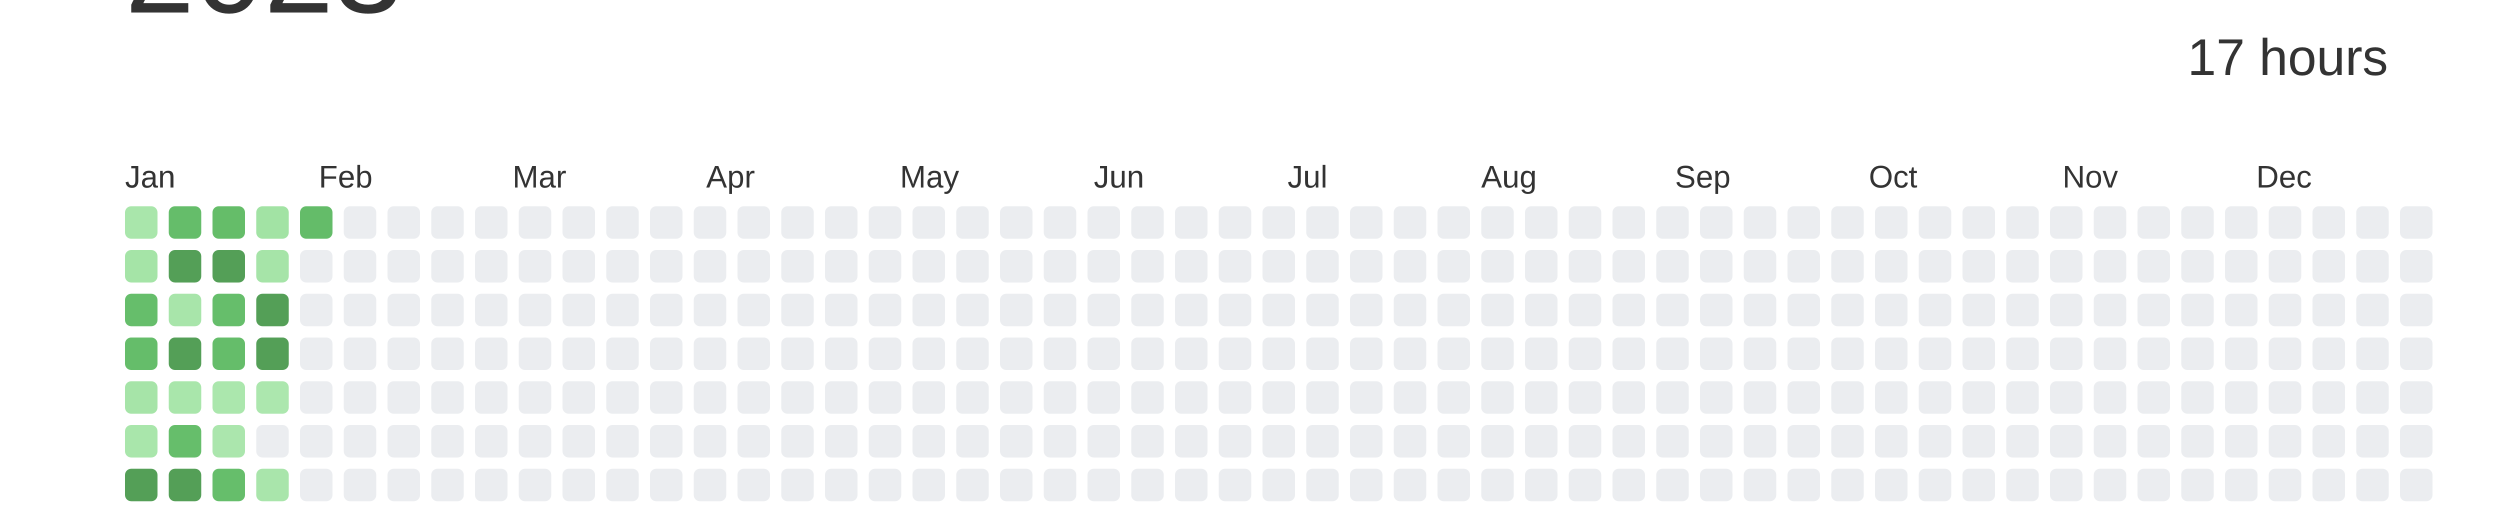
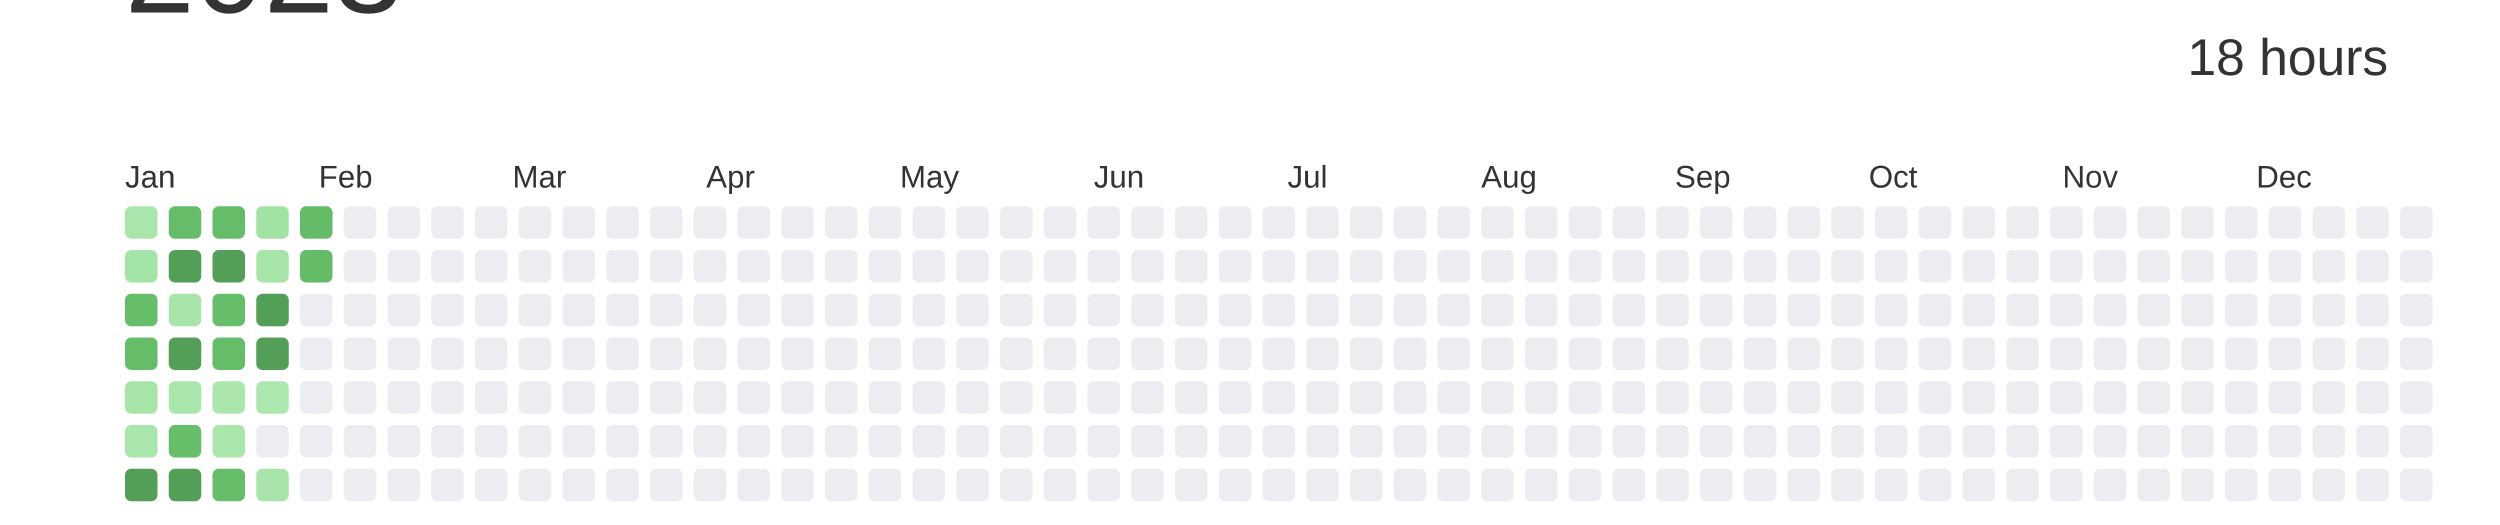
<svg xmlns="http://www.w3.org/2000/svg" baseProfile="full" height="42mm" version="1.1" viewBox="0,0,200,42" width="200mm">
  <defs />
  <rect fill="#ffffff" height="42" width="200" x="0" y="0" />
  <text alignment-baseline="hanging" fill="#333333" style="font-size:10.0px; font-family:Arial;" x="10" y="1">2023</text>
-   <text alignment-baseline="hanging" fill="#333333" style="font-size:4.125px; font-family:Arial;" x="175" y="6">17 hours</text>
+   <text alignment-baseline="hanging" fill="#333333" style="font-size:4.125px; font-family:Arial;" x="175" y="6">18 hours</text>
  <text fill="#333333" style="font-size:2.5px; font-family:Arial" x="10.0" y="15">Jan</text>
  <text fill="#333333" style="font-size:2.5px; font-family:Arial" x="25.5" y="15">Feb</text>
  <text fill="#333333" style="font-size:2.5px; font-family:Arial" x="41.0" y="15">Mar</text>
  <text fill="#333333" style="font-size:2.5px; font-family:Arial" x="56.5" y="15">Apr</text>
  <text fill="#333333" style="font-size:2.5px; font-family:Arial" x="72.0" y="15">May</text>
  <text fill="#333333" style="font-size:2.5px; font-family:Arial" x="87.5" y="15">Jun</text>
  <text fill="#333333" style="font-size:2.5px; font-family:Arial" x="103.0" y="15">Jul</text>
  <text fill="#333333" style="font-size:2.5px; font-family:Arial" x="118.5" y="15">Aug</text>
  <text fill="#333333" style="font-size:2.5px; font-family:Arial" x="134.0" y="15">Sep</text>
  <text fill="#333333" style="font-size:2.5px; font-family:Arial" x="149.5" y="15">Oct</text>
  <text fill="#333333" style="font-size:2.5px; font-family:Arial" x="165.0" y="15">Nov</text>
  <text fill="#333333" style="font-size:2.5px; font-family:Arial" x="180.5" y="15">Dec</text>
  <rect fill="#a9e6ab" height="2.6" rx="0.5" ry="0.5" width="2.6" x="10.0" y="16.5" />
  <rect fill="#a5e4a7" height="2.6" rx="0.5" ry="0.5" width="2.6" x="10.0" y="20.0" />
  <rect fill="#66be6b" height="2.6" rx="0.5" ry="0.5" width="2.6" x="10.0" y="23.5" />
  <rect fill="#65bd6a" height="2.6" rx="0.5" ry="0.5" width="2.6" x="10.0" y="27.0" />
  <rect fill="#a6e4a8" height="2.6" rx="0.5" ry="0.5" width="2.6" x="10.0" y="30.5" />
  <rect fill="#a9e6ab" height="2.6" rx="0.5" ry="0.5" width="2.6" x="10.0" y="34.0" />
  <rect fill="#549F57" height="2.6" rx="0.5" ry="0.5" width="2.6" x="10.0" y="37.5" />
  <rect fill="#65bd6a" height="2.6" rx="0.5" ry="0.5" width="2.6" x="13.5" y="16.5" />
  <rect fill="#549F57" height="2.6" rx="0.5" ry="0.5" width="2.6" x="13.5" y="20.0" />
  <rect fill="#a8e5aa" height="2.6" rx="0.5" ry="0.5" width="2.6" x="13.5" y="23.5" />
  <rect fill="#549F57" height="2.6" rx="0.5" ry="0.5" width="2.6" x="13.5" y="27.0" />
  <rect fill="#a9e6ab" height="2.6" rx="0.5" ry="0.5" width="2.6" x="13.5" y="30.5" />
  <rect fill="#66be6b" height="2.6" rx="0.5" ry="0.5" width="2.6" x="13.5" y="34.0" />
  <rect fill="#549F57" height="2.6" rx="0.5" ry="0.5" width="2.6" x="13.5" y="37.5" />
  <rect fill="#65bd69" height="2.6" rx="0.5" ry="0.5" width="2.6" x="17.0" y="16.5" />
  <rect fill="#549F57" height="2.6" rx="0.5" ry="0.5" width="2.6" x="17.0" y="20.0" />
  <rect fill="#66be6b" height="2.6" rx="0.5" ry="0.5" width="2.6" x="17.0" y="23.5" />
  <rect fill="#65bd6a" height="2.6" rx="0.5" ry="0.5" width="2.6" x="17.0" y="27.0" />
  <rect fill="#abe7ad" height="2.6" rx="0.5" ry="0.5" width="2.6" x="17.0" y="30.5" />
  <rect fill="#abe6ad" height="2.6" rx="0.5" ry="0.5" width="2.6" x="17.0" y="34.0" />
  <rect fill="#66be6b" height="2.6" rx="0.5" ry="0.5" width="2.6" x="17.0" y="37.5" />
  <rect fill="#a2e3a4" height="2.6" rx="0.5" ry="0.5" width="2.6" x="20.5" y="16.5" />
  <rect fill="#a6e4a8" height="2.6" rx="0.5" ry="0.5" width="2.6" x="20.5" y="20.0" />
  <rect fill="#549F57" height="2.6" rx="0.5" ry="0.5" width="2.6" x="20.5" y="23.5" />
  <rect fill="#549F57" height="2.6" rx="0.5" ry="0.5" width="2.6" x="20.5" y="27.0" />
  <rect fill="#ace7ae" height="2.6" rx="0.5" ry="0.5" width="2.6" x="20.5" y="30.5" />
  <rect fill="#EBEDF0" height="2.6" rx="0.5" ry="0.5" width="2.6" x="20.5" y="34.0" />
  <rect fill="#a9e5ab" height="2.6" rx="0.5" ry="0.5" width="2.6" x="20.5" y="37.5" />
  <rect fill="#64bc69" height="2.6" rx="0.5" ry="0.5" width="2.6" x="24.0" y="16.5" />
-   <rect fill="#EBEDF0" height="2.6" rx="0.5" ry="0.5" width="2.6" x="24.0" y="20.0" />
+   <rect fill="#64bc68" height="2.6" rx="0.5" ry="0.5" width="2.6" x="24.0" y="20.0" />
  <rect fill="#EBEDF0" height="2.6" rx="0.5" ry="0.5" width="2.6" x="24.0" y="23.5" />
  <rect fill="#EBEDF0" height="2.6" rx="0.5" ry="0.5" width="2.6" x="24.0" y="27.0" />
  <rect fill="#EBEDF0" height="2.6" rx="0.5" ry="0.5" width="2.6" x="24.0" y="30.5" />
  <rect fill="#EBEDF0" height="2.6" rx="0.5" ry="0.5" width="2.6" x="24.0" y="34.0" />
  <rect fill="#EBEDF0" height="2.6" rx="0.5" ry="0.5" width="2.6" x="24.0" y="37.5" />
  <rect fill="#EBEDF0" height="2.6" rx="0.5" ry="0.5" width="2.6" x="27.5" y="16.5" />
  <rect fill="#EBEDF0" height="2.6" rx="0.5" ry="0.5" width="2.6" x="27.5" y="20.0" />
  <rect fill="#EBEDF0" height="2.6" rx="0.5" ry="0.5" width="2.6" x="27.5" y="23.5" />
  <rect fill="#EBEDF0" height="2.6" rx="0.5" ry="0.5" width="2.6" x="27.5" y="27.0" />
  <rect fill="#EBEDF0" height="2.6" rx="0.5" ry="0.5" width="2.6" x="27.5" y="30.5" />
  <rect fill="#EBEDF0" height="2.6" rx="0.5" ry="0.5" width="2.6" x="27.5" y="34.0" />
  <rect fill="#EBEDF0" height="2.6" rx="0.5" ry="0.5" width="2.6" x="27.5" y="37.5" />
  <rect fill="#EBEDF0" height="2.6" rx="0.5" ry="0.5" width="2.6" x="31.0" y="16.5" />
  <rect fill="#EBEDF0" height="2.6" rx="0.5" ry="0.5" width="2.6" x="31.0" y="20.0" />
  <rect fill="#EBEDF0" height="2.6" rx="0.5" ry="0.5" width="2.6" x="31.0" y="23.5" />
  <rect fill="#EBEDF0" height="2.6" rx="0.5" ry="0.5" width="2.6" x="31.0" y="27.0" />
  <rect fill="#EBEDF0" height="2.6" rx="0.5" ry="0.5" width="2.6" x="31.0" y="30.5" />
  <rect fill="#EBEDF0" height="2.6" rx="0.5" ry="0.5" width="2.6" x="31.0" y="34.0" />
  <rect fill="#EBEDF0" height="2.6" rx="0.5" ry="0.5" width="2.6" x="31.0" y="37.5" />
  <rect fill="#EBEDF0" height="2.6" rx="0.5" ry="0.5" width="2.6" x="34.5" y="16.5" />
  <rect fill="#EBEDF0" height="2.6" rx="0.5" ry="0.5" width="2.6" x="34.5" y="20.0" />
  <rect fill="#EBEDF0" height="2.6" rx="0.5" ry="0.5" width="2.6" x="34.5" y="23.5" />
  <rect fill="#EBEDF0" height="2.6" rx="0.5" ry="0.5" width="2.6" x="34.5" y="27.0" />
  <rect fill="#EBEDF0" height="2.6" rx="0.5" ry="0.5" width="2.6" x="34.5" y="30.5" />
  <rect fill="#EBEDF0" height="2.6" rx="0.5" ry="0.5" width="2.6" x="34.5" y="34.0" />
  <rect fill="#EBEDF0" height="2.6" rx="0.5" ry="0.5" width="2.6" x="34.5" y="37.5" />
  <rect fill="#EBEDF0" height="2.6" rx="0.5" ry="0.5" width="2.6" x="38.0" y="16.5" />
  <rect fill="#EBEDF0" height="2.6" rx="0.5" ry="0.5" width="2.6" x="38.0" y="20.0" />
  <rect fill="#EBEDF0" height="2.6" rx="0.5" ry="0.5" width="2.6" x="38.0" y="23.5" />
  <rect fill="#EBEDF0" height="2.6" rx="0.5" ry="0.5" width="2.6" x="38.0" y="27.0" />
  <rect fill="#EBEDF0" height="2.6" rx="0.5" ry="0.5" width="2.6" x="38.0" y="30.5" />
  <rect fill="#EBEDF0" height="2.6" rx="0.5" ry="0.5" width="2.6" x="38.0" y="34.0" />
  <rect fill="#EBEDF0" height="2.6" rx="0.5" ry="0.5" width="2.6" x="38.0" y="37.5" />
  <rect fill="#EBEDF0" height="2.6" rx="0.5" ry="0.5" width="2.6" x="41.5" y="16.5" />
  <rect fill="#EBEDF0" height="2.6" rx="0.5" ry="0.5" width="2.6" x="41.5" y="20.0" />
  <rect fill="#EBEDF0" height="2.6" rx="0.5" ry="0.5" width="2.6" x="41.5" y="23.5" />
  <rect fill="#EBEDF0" height="2.6" rx="0.5" ry="0.5" width="2.6" x="41.5" y="27.0" />
  <rect fill="#EBEDF0" height="2.6" rx="0.5" ry="0.5" width="2.6" x="41.5" y="30.5" />
  <rect fill="#EBEDF0" height="2.6" rx="0.5" ry="0.5" width="2.6" x="41.5" y="34.0" />
  <rect fill="#EBEDF0" height="2.6" rx="0.5" ry="0.5" width="2.6" x="41.5" y="37.5" />
  <rect fill="#EBEDF0" height="2.6" rx="0.5" ry="0.5" width="2.6" x="45.0" y="16.5" />
  <rect fill="#EBEDF0" height="2.6" rx="0.5" ry="0.5" width="2.6" x="45.0" y="20.0" />
  <rect fill="#EBEDF0" height="2.6" rx="0.5" ry="0.5" width="2.6" x="45.0" y="23.5" />
  <rect fill="#EBEDF0" height="2.6" rx="0.5" ry="0.5" width="2.6" x="45.0" y="27.0" />
  <rect fill="#EBEDF0" height="2.6" rx="0.5" ry="0.5" width="2.6" x="45.0" y="30.5" />
  <rect fill="#EBEDF0" height="2.6" rx="0.5" ry="0.5" width="2.6" x="45.0" y="34.0" />
  <rect fill="#EBEDF0" height="2.6" rx="0.5" ry="0.5" width="2.6" x="45.0" y="37.5" />
  <rect fill="#EBEDF0" height="2.6" rx="0.5" ry="0.5" width="2.6" x="48.5" y="16.5" />
  <rect fill="#EBEDF0" height="2.6" rx="0.5" ry="0.5" width="2.6" x="48.5" y="20.0" />
  <rect fill="#EBEDF0" height="2.6" rx="0.5" ry="0.5" width="2.6" x="48.5" y="23.5" />
  <rect fill="#EBEDF0" height="2.6" rx="0.5" ry="0.5" width="2.6" x="48.5" y="27.0" />
  <rect fill="#EBEDF0" height="2.6" rx="0.5" ry="0.5" width="2.6" x="48.5" y="30.5" />
  <rect fill="#EBEDF0" height="2.6" rx="0.5" ry="0.5" width="2.6" x="48.5" y="34.0" />
  <rect fill="#EBEDF0" height="2.6" rx="0.5" ry="0.5" width="2.6" x="48.5" y="37.5" />
  <rect fill="#EBEDF0" height="2.6" rx="0.5" ry="0.5" width="2.6" x="52.0" y="16.5" />
  <rect fill="#EBEDF0" height="2.6" rx="0.5" ry="0.5" width="2.6" x="52.0" y="20.0" />
  <rect fill="#EBEDF0" height="2.6" rx="0.5" ry="0.5" width="2.6" x="52.0" y="23.5" />
  <rect fill="#EBEDF0" height="2.6" rx="0.5" ry="0.5" width="2.6" x="52.0" y="27.0" />
  <rect fill="#EBEDF0" height="2.6" rx="0.5" ry="0.5" width="2.6" x="52.0" y="30.5" />
  <rect fill="#EBEDF0" height="2.6" rx="0.5" ry="0.5" width="2.6" x="52.0" y="34.0" />
  <rect fill="#EBEDF0" height="2.6" rx="0.5" ry="0.5" width="2.6" x="52.0" y="37.5" />
  <rect fill="#EBEDF0" height="2.6" rx="0.5" ry="0.5" width="2.6" x="55.5" y="16.5" />
  <rect fill="#EBEDF0" height="2.6" rx="0.5" ry="0.5" width="2.6" x="55.5" y="20.0" />
  <rect fill="#EBEDF0" height="2.6" rx="0.5" ry="0.5" width="2.6" x="55.5" y="23.5" />
  <rect fill="#EBEDF0" height="2.6" rx="0.5" ry="0.5" width="2.6" x="55.5" y="27.0" />
  <rect fill="#EBEDF0" height="2.6" rx="0.5" ry="0.5" width="2.6" x="55.5" y="30.5" />
  <rect fill="#EBEDF0" height="2.6" rx="0.5" ry="0.5" width="2.6" x="55.5" y="34.0" />
  <rect fill="#EBEDF0" height="2.6" rx="0.5" ry="0.5" width="2.6" x="55.5" y="37.5" />
  <rect fill="#EBEDF0" height="2.6" rx="0.5" ry="0.5" width="2.6" x="59.0" y="16.5" />
  <rect fill="#EBEDF0" height="2.6" rx="0.5" ry="0.5" width="2.6" x="59.0" y="20.0" />
  <rect fill="#EBEDF0" height="2.6" rx="0.5" ry="0.5" width="2.6" x="59.0" y="23.5" />
  <rect fill="#EBEDF0" height="2.6" rx="0.5" ry="0.5" width="2.6" x="59.0" y="27.0" />
  <rect fill="#EBEDF0" height="2.6" rx="0.5" ry="0.5" width="2.6" x="59.0" y="30.5" />
  <rect fill="#EBEDF0" height="2.6" rx="0.5" ry="0.5" width="2.6" x="59.0" y="34.0" />
  <rect fill="#EBEDF0" height="2.6" rx="0.5" ry="0.5" width="2.6" x="59.0" y="37.5" />
  <rect fill="#EBEDF0" height="2.6" rx="0.5" ry="0.5" width="2.6" x="62.5" y="16.5" />
  <rect fill="#EBEDF0" height="2.6" rx="0.5" ry="0.5" width="2.6" x="62.5" y="20.0" />
  <rect fill="#EBEDF0" height="2.6" rx="0.5" ry="0.5" width="2.6" x="62.5" y="23.5" />
  <rect fill="#EBEDF0" height="2.6" rx="0.5" ry="0.5" width="2.6" x="62.5" y="27.0" />
  <rect fill="#EBEDF0" height="2.6" rx="0.5" ry="0.5" width="2.6" x="62.5" y="30.5" />
  <rect fill="#EBEDF0" height="2.6" rx="0.5" ry="0.5" width="2.6" x="62.5" y="34.0" />
  <rect fill="#EBEDF0" height="2.6" rx="0.5" ry="0.5" width="2.6" x="62.5" y="37.5" />
  <rect fill="#EBEDF0" height="2.6" rx="0.5" ry="0.5" width="2.6" x="66.0" y="16.5" />
  <rect fill="#EBEDF0" height="2.6" rx="0.5" ry="0.5" width="2.6" x="66.0" y="20.0" />
  <rect fill="#EBEDF0" height="2.6" rx="0.5" ry="0.5" width="2.6" x="66.0" y="23.5" />
  <rect fill="#EBEDF0" height="2.6" rx="0.5" ry="0.5" width="2.6" x="66.0" y="27.0" />
  <rect fill="#EBEDF0" height="2.6" rx="0.5" ry="0.5" width="2.6" x="66.0" y="30.5" />
  <rect fill="#EBEDF0" height="2.6" rx="0.5" ry="0.5" width="2.6" x="66.0" y="34.0" />
  <rect fill="#EBEDF0" height="2.6" rx="0.5" ry="0.5" width="2.6" x="66.0" y="37.5" />
  <rect fill="#EBEDF0" height="2.6" rx="0.5" ry="0.5" width="2.6" x="69.5" y="16.5" />
  <rect fill="#EBEDF0" height="2.6" rx="0.5" ry="0.5" width="2.6" x="69.5" y="20.0" />
  <rect fill="#EBEDF0" height="2.6" rx="0.5" ry="0.5" width="2.6" x="69.5" y="23.5" />
  <rect fill="#EBEDF0" height="2.6" rx="0.5" ry="0.5" width="2.6" x="69.5" y="27.0" />
  <rect fill="#EBEDF0" height="2.6" rx="0.5" ry="0.5" width="2.6" x="69.5" y="30.5" />
  <rect fill="#EBEDF0" height="2.6" rx="0.5" ry="0.5" width="2.6" x="69.5" y="34.0" />
  <rect fill="#EBEDF0" height="2.6" rx="0.5" ry="0.5" width="2.6" x="69.5" y="37.5" />
  <rect fill="#EBEDF0" height="2.6" rx="0.5" ry="0.5" width="2.6" x="73.0" y="16.5" />
  <rect fill="#EBEDF0" height="2.6" rx="0.5" ry="0.5" width="2.6" x="73.0" y="20.0" />
  <rect fill="#EBEDF0" height="2.6" rx="0.5" ry="0.5" width="2.6" x="73.0" y="23.5" />
  <rect fill="#EBEDF0" height="2.6" rx="0.5" ry="0.5" width="2.6" x="73.0" y="27.0" />
  <rect fill="#EBEDF0" height="2.6" rx="0.5" ry="0.5" width="2.6" x="73.0" y="30.5" />
  <rect fill="#EBEDF0" height="2.6" rx="0.5" ry="0.5" width="2.6" x="73.0" y="34.0" />
  <rect fill="#EBEDF0" height="2.6" rx="0.5" ry="0.5" width="2.6" x="73.0" y="37.5" />
  <rect fill="#EBEDF0" height="2.6" rx="0.5" ry="0.5" width="2.6" x="76.5" y="16.5" />
  <rect fill="#EBEDF0" height="2.6" rx="0.5" ry="0.5" width="2.6" x="76.5" y="20.0" />
  <rect fill="#EBEDF0" height="2.6" rx="0.5" ry="0.5" width="2.6" x="76.5" y="23.5" />
  <rect fill="#EBEDF0" height="2.6" rx="0.5" ry="0.5" width="2.6" x="76.5" y="27.0" />
  <rect fill="#EBEDF0" height="2.6" rx="0.5" ry="0.5" width="2.6" x="76.5" y="30.5" />
  <rect fill="#EBEDF0" height="2.6" rx="0.5" ry="0.5" width="2.6" x="76.5" y="34.0" />
  <rect fill="#EBEDF0" height="2.6" rx="0.5" ry="0.5" width="2.6" x="76.5" y="37.5" />
  <rect fill="#EBEDF0" height="2.6" rx="0.5" ry="0.5" width="2.6" x="80.0" y="16.5" />
  <rect fill="#EBEDF0" height="2.6" rx="0.5" ry="0.5" width="2.6" x="80.0" y="20.0" />
  <rect fill="#EBEDF0" height="2.6" rx="0.5" ry="0.5" width="2.6" x="80.0" y="23.5" />
  <rect fill="#EBEDF0" height="2.6" rx="0.5" ry="0.5" width="2.6" x="80.0" y="27.0" />
  <rect fill="#EBEDF0" height="2.6" rx="0.5" ry="0.5" width="2.6" x="80.0" y="30.5" />
  <rect fill="#EBEDF0" height="2.6" rx="0.5" ry="0.5" width="2.6" x="80.0" y="34.0" />
  <rect fill="#EBEDF0" height="2.6" rx="0.5" ry="0.5" width="2.6" x="80.0" y="37.5" />
  <rect fill="#EBEDF0" height="2.6" rx="0.5" ry="0.5" width="2.6" x="83.5" y="16.5" />
  <rect fill="#EBEDF0" height="2.6" rx="0.5" ry="0.5" width="2.6" x="83.5" y="20.0" />
  <rect fill="#EBEDF0" height="2.6" rx="0.5" ry="0.5" width="2.6" x="83.5" y="23.5" />
  <rect fill="#EBEDF0" height="2.6" rx="0.5" ry="0.5" width="2.6" x="83.5" y="27.0" />
  <rect fill="#EBEDF0" height="2.6" rx="0.5" ry="0.5" width="2.6" x="83.5" y="30.5" />
  <rect fill="#EBEDF0" height="2.6" rx="0.5" ry="0.5" width="2.6" x="83.5" y="34.0" />
  <rect fill="#EBEDF0" height="2.6" rx="0.5" ry="0.5" width="2.6" x="83.5" y="37.5" />
  <rect fill="#EBEDF0" height="2.6" rx="0.5" ry="0.5" width="2.6" x="87.0" y="16.5" />
  <rect fill="#EBEDF0" height="2.6" rx="0.5" ry="0.5" width="2.6" x="87.0" y="20.0" />
  <rect fill="#EBEDF0" height="2.6" rx="0.5" ry="0.5" width="2.6" x="87.0" y="23.5" />
  <rect fill="#EBEDF0" height="2.6" rx="0.5" ry="0.5" width="2.6" x="87.0" y="27.0" />
  <rect fill="#EBEDF0" height="2.6" rx="0.5" ry="0.5" width="2.6" x="87.0" y="30.5" />
  <rect fill="#EBEDF0" height="2.6" rx="0.5" ry="0.5" width="2.6" x="87.0" y="34.0" />
  <rect fill="#EBEDF0" height="2.6" rx="0.5" ry="0.5" width="2.6" x="87.0" y="37.5" />
  <rect fill="#EBEDF0" height="2.6" rx="0.5" ry="0.5" width="2.6" x="90.5" y="16.5" />
  <rect fill="#EBEDF0" height="2.6" rx="0.5" ry="0.5" width="2.6" x="90.5" y="20.0" />
  <rect fill="#EBEDF0" height="2.6" rx="0.5" ry="0.5" width="2.6" x="90.5" y="23.5" />
  <rect fill="#EBEDF0" height="2.6" rx="0.5" ry="0.5" width="2.6" x="90.5" y="27.0" />
  <rect fill="#EBEDF0" height="2.6" rx="0.5" ry="0.5" width="2.6" x="90.5" y="30.5" />
  <rect fill="#EBEDF0" height="2.6" rx="0.5" ry="0.5" width="2.6" x="90.5" y="34.0" />
  <rect fill="#EBEDF0" height="2.6" rx="0.5" ry="0.5" width="2.6" x="90.5" y="37.5" />
  <rect fill="#EBEDF0" height="2.6" rx="0.5" ry="0.5" width="2.6" x="94.0" y="16.5" />
  <rect fill="#EBEDF0" height="2.6" rx="0.5" ry="0.5" width="2.6" x="94.0" y="20.0" />
  <rect fill="#EBEDF0" height="2.6" rx="0.5" ry="0.5" width="2.6" x="94.0" y="23.5" />
  <rect fill="#EBEDF0" height="2.6" rx="0.5" ry="0.5" width="2.6" x="94.0" y="27.0" />
  <rect fill="#EBEDF0" height="2.6" rx="0.5" ry="0.5" width="2.6" x="94.0" y="30.5" />
  <rect fill="#EBEDF0" height="2.6" rx="0.5" ry="0.5" width="2.6" x="94.0" y="34.0" />
  <rect fill="#EBEDF0" height="2.6" rx="0.5" ry="0.5" width="2.6" x="94.0" y="37.5" />
  <rect fill="#EBEDF0" height="2.6" rx="0.5" ry="0.5" width="2.6" x="97.5" y="16.5" />
  <rect fill="#EBEDF0" height="2.6" rx="0.5" ry="0.5" width="2.6" x="97.5" y="20.0" />
  <rect fill="#EBEDF0" height="2.6" rx="0.5" ry="0.5" width="2.6" x="97.5" y="23.5" />
  <rect fill="#EBEDF0" height="2.6" rx="0.5" ry="0.5" width="2.6" x="97.5" y="27.0" />
  <rect fill="#EBEDF0" height="2.6" rx="0.5" ry="0.5" width="2.6" x="97.5" y="30.5" />
  <rect fill="#EBEDF0" height="2.6" rx="0.5" ry="0.5" width="2.6" x="97.5" y="34.0" />
  <rect fill="#EBEDF0" height="2.6" rx="0.5" ry="0.5" width="2.6" x="97.5" y="37.5" />
  <rect fill="#EBEDF0" height="2.6" rx="0.5" ry="0.5" width="2.6" x="101.0" y="16.5" />
  <rect fill="#EBEDF0" height="2.6" rx="0.5" ry="0.5" width="2.6" x="101.0" y="20.0" />
  <rect fill="#EBEDF0" height="2.6" rx="0.5" ry="0.5" width="2.6" x="101.0" y="23.5" />
  <rect fill="#EBEDF0" height="2.6" rx="0.5" ry="0.5" width="2.6" x="101.0" y="27.0" />
  <rect fill="#EBEDF0" height="2.6" rx="0.5" ry="0.5" width="2.6" x="101.0" y="30.5" />
  <rect fill="#EBEDF0" height="2.6" rx="0.5" ry="0.5" width="2.6" x="101.0" y="34.0" />
  <rect fill="#EBEDF0" height="2.6" rx="0.5" ry="0.5" width="2.6" x="101.0" y="37.5" />
  <rect fill="#EBEDF0" height="2.6" rx="0.5" ry="0.5" width="2.6" x="104.5" y="16.5" />
  <rect fill="#EBEDF0" height="2.6" rx="0.5" ry="0.5" width="2.6" x="104.5" y="20.0" />
  <rect fill="#EBEDF0" height="2.6" rx="0.5" ry="0.5" width="2.6" x="104.5" y="23.5" />
  <rect fill="#EBEDF0" height="2.6" rx="0.5" ry="0.5" width="2.6" x="104.5" y="27.0" />
  <rect fill="#EBEDF0" height="2.6" rx="0.5" ry="0.5" width="2.6" x="104.5" y="30.5" />
  <rect fill="#EBEDF0" height="2.6" rx="0.5" ry="0.5" width="2.6" x="104.5" y="34.0" />
  <rect fill="#EBEDF0" height="2.6" rx="0.5" ry="0.5" width="2.6" x="104.5" y="37.5" />
  <rect fill="#EBEDF0" height="2.6" rx="0.5" ry="0.5" width="2.6" x="108.0" y="16.5" />
  <rect fill="#EBEDF0" height="2.6" rx="0.5" ry="0.5" width="2.6" x="108.0" y="20.0" />
  <rect fill="#EBEDF0" height="2.6" rx="0.5" ry="0.5" width="2.6" x="108.0" y="23.5" />
  <rect fill="#EBEDF0" height="2.6" rx="0.5" ry="0.5" width="2.6" x="108.0" y="27.0" />
  <rect fill="#EBEDF0" height="2.6" rx="0.5" ry="0.5" width="2.6" x="108.0" y="30.5" />
  <rect fill="#EBEDF0" height="2.6" rx="0.5" ry="0.5" width="2.6" x="108.0" y="34.0" />
  <rect fill="#EBEDF0" height="2.6" rx="0.5" ry="0.5" width="2.6" x="108.0" y="37.5" />
  <rect fill="#EBEDF0" height="2.6" rx="0.5" ry="0.5" width="2.6" x="111.5" y="16.5" />
  <rect fill="#EBEDF0" height="2.6" rx="0.5" ry="0.5" width="2.6" x="111.5" y="20.0" />
  <rect fill="#EBEDF0" height="2.6" rx="0.5" ry="0.5" width="2.6" x="111.5" y="23.5" />
  <rect fill="#EBEDF0" height="2.6" rx="0.5" ry="0.5" width="2.6" x="111.5" y="27.0" />
  <rect fill="#EBEDF0" height="2.6" rx="0.5" ry="0.5" width="2.6" x="111.5" y="30.5" />
  <rect fill="#EBEDF0" height="2.6" rx="0.5" ry="0.5" width="2.6" x="111.5" y="34.0" />
  <rect fill="#EBEDF0" height="2.6" rx="0.5" ry="0.5" width="2.6" x="111.5" y="37.5" />
  <rect fill="#EBEDF0" height="2.6" rx="0.5" ry="0.5" width="2.6" x="115.0" y="16.5" />
  <rect fill="#EBEDF0" height="2.6" rx="0.5" ry="0.5" width="2.6" x="115.0" y="20.0" />
  <rect fill="#EBEDF0" height="2.6" rx="0.5" ry="0.5" width="2.6" x="115.0" y="23.5" />
  <rect fill="#EBEDF0" height="2.6" rx="0.5" ry="0.5" width="2.6" x="115.0" y="27.0" />
  <rect fill="#EBEDF0" height="2.6" rx="0.5" ry="0.5" width="2.6" x="115.0" y="30.5" />
  <rect fill="#EBEDF0" height="2.6" rx="0.5" ry="0.5" width="2.6" x="115.0" y="34.0" />
  <rect fill="#EBEDF0" height="2.6" rx="0.5" ry="0.5" width="2.6" x="115.0" y="37.5" />
  <rect fill="#EBEDF0" height="2.6" rx="0.5" ry="0.5" width="2.6" x="118.5" y="16.5" />
  <rect fill="#EBEDF0" height="2.6" rx="0.5" ry="0.5" width="2.6" x="118.5" y="20.0" />
  <rect fill="#EBEDF0" height="2.6" rx="0.5" ry="0.5" width="2.6" x="118.5" y="23.5" />
  <rect fill="#EBEDF0" height="2.6" rx="0.5" ry="0.5" width="2.6" x="118.5" y="27.0" />
  <rect fill="#EBEDF0" height="2.6" rx="0.5" ry="0.5" width="2.6" x="118.5" y="30.5" />
  <rect fill="#EBEDF0" height="2.6" rx="0.5" ry="0.5" width="2.6" x="118.5" y="34.0" />
  <rect fill="#EBEDF0" height="2.6" rx="0.5" ry="0.5" width="2.6" x="118.5" y="37.5" />
  <rect fill="#EBEDF0" height="2.6" rx="0.5" ry="0.5" width="2.6" x="122.0" y="16.5" />
  <rect fill="#EBEDF0" height="2.6" rx="0.5" ry="0.5" width="2.6" x="122.0" y="20.0" />
  <rect fill="#EBEDF0" height="2.6" rx="0.5" ry="0.5" width="2.6" x="122.0" y="23.5" />
  <rect fill="#EBEDF0" height="2.6" rx="0.5" ry="0.5" width="2.6" x="122.0" y="27.0" />
  <rect fill="#EBEDF0" height="2.6" rx="0.5" ry="0.5" width="2.6" x="122.0" y="30.5" />
  <rect fill="#EBEDF0" height="2.6" rx="0.5" ry="0.5" width="2.6" x="122.0" y="34.0" />
  <rect fill="#EBEDF0" height="2.6" rx="0.5" ry="0.5" width="2.6" x="122.0" y="37.5" />
  <rect fill="#EBEDF0" height="2.6" rx="0.5" ry="0.5" width="2.6" x="125.5" y="16.5" />
  <rect fill="#EBEDF0" height="2.6" rx="0.5" ry="0.5" width="2.6" x="125.5" y="20.0" />
  <rect fill="#EBEDF0" height="2.6" rx="0.5" ry="0.5" width="2.6" x="125.5" y="23.5" />
  <rect fill="#EBEDF0" height="2.6" rx="0.5" ry="0.5" width="2.6" x="125.5" y="27.0" />
  <rect fill="#EBEDF0" height="2.6" rx="0.5" ry="0.5" width="2.6" x="125.5" y="30.5" />
  <rect fill="#EBEDF0" height="2.6" rx="0.5" ry="0.5" width="2.6" x="125.5" y="34.0" />
  <rect fill="#EBEDF0" height="2.6" rx="0.5" ry="0.5" width="2.6" x="125.5" y="37.5" />
  <rect fill="#EBEDF0" height="2.6" rx="0.5" ry="0.5" width="2.6" x="129.0" y="16.5" />
  <rect fill="#EBEDF0" height="2.6" rx="0.5" ry="0.5" width="2.6" x="129.0" y="20.0" />
  <rect fill="#EBEDF0" height="2.6" rx="0.5" ry="0.5" width="2.6" x="129.0" y="23.5" />
  <rect fill="#EBEDF0" height="2.6" rx="0.5" ry="0.5" width="2.6" x="129.0" y="27.0" />
  <rect fill="#EBEDF0" height="2.6" rx="0.5" ry="0.5" width="2.6" x="129.0" y="30.5" />
  <rect fill="#EBEDF0" height="2.6" rx="0.5" ry="0.5" width="2.6" x="129.0" y="34.0" />
  <rect fill="#EBEDF0" height="2.6" rx="0.5" ry="0.5" width="2.6" x="129.0" y="37.5" />
  <rect fill="#EBEDF0" height="2.6" rx="0.5" ry="0.5" width="2.6" x="132.5" y="16.5" />
  <rect fill="#EBEDF0" height="2.6" rx="0.5" ry="0.5" width="2.6" x="132.5" y="20.0" />
  <rect fill="#EBEDF0" height="2.6" rx="0.5" ry="0.5" width="2.6" x="132.5" y="23.5" />
  <rect fill="#EBEDF0" height="2.6" rx="0.5" ry="0.5" width="2.6" x="132.5" y="27.0" />
  <rect fill="#EBEDF0" height="2.6" rx="0.5" ry="0.5" width="2.6" x="132.5" y="30.5" />
  <rect fill="#EBEDF0" height="2.6" rx="0.5" ry="0.5" width="2.6" x="132.5" y="34.0" />
  <rect fill="#EBEDF0" height="2.6" rx="0.5" ry="0.5" width="2.6" x="132.5" y="37.5" />
  <rect fill="#EBEDF0" height="2.6" rx="0.5" ry="0.5" width="2.6" x="136.0" y="16.5" />
  <rect fill="#EBEDF0" height="2.6" rx="0.5" ry="0.5" width="2.6" x="136.0" y="20.0" />
  <rect fill="#EBEDF0" height="2.6" rx="0.5" ry="0.5" width="2.6" x="136.0" y="23.5" />
  <rect fill="#EBEDF0" height="2.6" rx="0.5" ry="0.5" width="2.6" x="136.0" y="27.0" />
  <rect fill="#EBEDF0" height="2.6" rx="0.5" ry="0.5" width="2.6" x="136.0" y="30.5" />
  <rect fill="#EBEDF0" height="2.6" rx="0.5" ry="0.5" width="2.6" x="136.0" y="34.0" />
  <rect fill="#EBEDF0" height="2.6" rx="0.5" ry="0.5" width="2.6" x="136.0" y="37.5" />
  <rect fill="#EBEDF0" height="2.6" rx="0.5" ry="0.5" width="2.6" x="139.5" y="16.5" />
  <rect fill="#EBEDF0" height="2.6" rx="0.5" ry="0.5" width="2.6" x="139.5" y="20.0" />
  <rect fill="#EBEDF0" height="2.6" rx="0.5" ry="0.5" width="2.6" x="139.5" y="23.5" />
  <rect fill="#EBEDF0" height="2.6" rx="0.5" ry="0.5" width="2.6" x="139.5" y="27.0" />
  <rect fill="#EBEDF0" height="2.6" rx="0.5" ry="0.5" width="2.6" x="139.5" y="30.5" />
  <rect fill="#EBEDF0" height="2.6" rx="0.5" ry="0.5" width="2.6" x="139.5" y="34.0" />
  <rect fill="#EBEDF0" height="2.6" rx="0.5" ry="0.5" width="2.6" x="139.5" y="37.5" />
  <rect fill="#EBEDF0" height="2.6" rx="0.5" ry="0.5" width="2.6" x="143.0" y="16.5" />
  <rect fill="#EBEDF0" height="2.6" rx="0.5" ry="0.5" width="2.6" x="143.0" y="20.0" />
  <rect fill="#EBEDF0" height="2.6" rx="0.5" ry="0.5" width="2.6" x="143.0" y="23.5" />
  <rect fill="#EBEDF0" height="2.6" rx="0.5" ry="0.5" width="2.6" x="143.0" y="27.0" />
  <rect fill="#EBEDF0" height="2.6" rx="0.5" ry="0.5" width="2.6" x="143.0" y="30.5" />
  <rect fill="#EBEDF0" height="2.6" rx="0.5" ry="0.5" width="2.6" x="143.0" y="34.0" />
  <rect fill="#EBEDF0" height="2.6" rx="0.5" ry="0.5" width="2.6" x="143.0" y="37.5" />
  <rect fill="#EBEDF0" height="2.6" rx="0.5" ry="0.5" width="2.6" x="146.5" y="16.5" />
  <rect fill="#EBEDF0" height="2.6" rx="0.5" ry="0.5" width="2.6" x="146.5" y="20.0" />
  <rect fill="#EBEDF0" height="2.6" rx="0.5" ry="0.5" width="2.6" x="146.5" y="23.5" />
  <rect fill="#EBEDF0" height="2.6" rx="0.5" ry="0.5" width="2.6" x="146.5" y="27.0" />
  <rect fill="#EBEDF0" height="2.6" rx="0.5" ry="0.5" width="2.6" x="146.5" y="30.5" />
  <rect fill="#EBEDF0" height="2.6" rx="0.5" ry="0.5" width="2.6" x="146.5" y="34.0" />
  <rect fill="#EBEDF0" height="2.6" rx="0.5" ry="0.5" width="2.6" x="146.5" y="37.5" />
  <rect fill="#EBEDF0" height="2.6" rx="0.5" ry="0.5" width="2.6" x="150.0" y="16.5" />
  <rect fill="#EBEDF0" height="2.6" rx="0.5" ry="0.5" width="2.6" x="150.0" y="20.0" />
  <rect fill="#EBEDF0" height="2.6" rx="0.5" ry="0.5" width="2.6" x="150.0" y="23.5" />
  <rect fill="#EBEDF0" height="2.6" rx="0.5" ry="0.5" width="2.6" x="150.0" y="27.0" />
  <rect fill="#EBEDF0" height="2.6" rx="0.5" ry="0.5" width="2.6" x="150.0" y="30.5" />
  <rect fill="#EBEDF0" height="2.6" rx="0.5" ry="0.5" width="2.6" x="150.0" y="34.0" />
  <rect fill="#EBEDF0" height="2.6" rx="0.5" ry="0.5" width="2.6" x="150.0" y="37.5" />
  <rect fill="#EBEDF0" height="2.6" rx="0.5" ry="0.5" width="2.6" x="153.5" y="16.5" />
  <rect fill="#EBEDF0" height="2.6" rx="0.5" ry="0.5" width="2.6" x="153.5" y="20.0" />
  <rect fill="#EBEDF0" height="2.6" rx="0.5" ry="0.5" width="2.6" x="153.5" y="23.5" />
  <rect fill="#EBEDF0" height="2.6" rx="0.5" ry="0.5" width="2.6" x="153.5" y="27.0" />
  <rect fill="#EBEDF0" height="2.6" rx="0.5" ry="0.5" width="2.6" x="153.5" y="30.5" />
  <rect fill="#EBEDF0" height="2.6" rx="0.5" ry="0.5" width="2.6" x="153.5" y="34.0" />
  <rect fill="#EBEDF0" height="2.6" rx="0.5" ry="0.5" width="2.6" x="153.5" y="37.5" />
  <rect fill="#EBEDF0" height="2.6" rx="0.5" ry="0.5" width="2.6" x="157.0" y="16.5" />
  <rect fill="#EBEDF0" height="2.6" rx="0.5" ry="0.5" width="2.6" x="157.0" y="20.0" />
  <rect fill="#EBEDF0" height="2.6" rx="0.5" ry="0.5" width="2.6" x="157.0" y="23.5" />
  <rect fill="#EBEDF0" height="2.6" rx="0.5" ry="0.5" width="2.6" x="157.0" y="27.0" />
  <rect fill="#EBEDF0" height="2.6" rx="0.5" ry="0.5" width="2.6" x="157.0" y="30.5" />
  <rect fill="#EBEDF0" height="2.6" rx="0.5" ry="0.5" width="2.6" x="157.0" y="34.0" />
  <rect fill="#EBEDF0" height="2.6" rx="0.5" ry="0.5" width="2.6" x="157.0" y="37.5" />
  <rect fill="#EBEDF0" height="2.6" rx="0.5" ry="0.5" width="2.6" x="160.5" y="16.5" />
  <rect fill="#EBEDF0" height="2.6" rx="0.5" ry="0.5" width="2.6" x="160.5" y="20.0" />
  <rect fill="#EBEDF0" height="2.6" rx="0.5" ry="0.5" width="2.6" x="160.5" y="23.5" />
  <rect fill="#EBEDF0" height="2.6" rx="0.5" ry="0.5" width="2.6" x="160.5" y="27.0" />
  <rect fill="#EBEDF0" height="2.6" rx="0.5" ry="0.5" width="2.6" x="160.5" y="30.5" />
  <rect fill="#EBEDF0" height="2.6" rx="0.5" ry="0.5" width="2.6" x="160.5" y="34.0" />
  <rect fill="#EBEDF0" height="2.6" rx="0.5" ry="0.5" width="2.6" x="160.5" y="37.5" />
  <rect fill="#EBEDF0" height="2.6" rx="0.5" ry="0.5" width="2.6" x="164.0" y="16.5" />
  <rect fill="#EBEDF0" height="2.6" rx="0.5" ry="0.5" width="2.6" x="164.0" y="20.0" />
  <rect fill="#EBEDF0" height="2.6" rx="0.5" ry="0.5" width="2.6" x="164.0" y="23.5" />
  <rect fill="#EBEDF0" height="2.6" rx="0.5" ry="0.5" width="2.6" x="164.0" y="27.0" />
  <rect fill="#EBEDF0" height="2.6" rx="0.5" ry="0.5" width="2.6" x="164.0" y="30.5" />
  <rect fill="#EBEDF0" height="2.6" rx="0.5" ry="0.5" width="2.6" x="164.0" y="34.0" />
  <rect fill="#EBEDF0" height="2.6" rx="0.5" ry="0.5" width="2.6" x="164.0" y="37.5" />
  <rect fill="#EBEDF0" height="2.6" rx="0.5" ry="0.5" width="2.6" x="167.5" y="16.5" />
  <rect fill="#EBEDF0" height="2.6" rx="0.5" ry="0.5" width="2.6" x="167.5" y="20.0" />
  <rect fill="#EBEDF0" height="2.6" rx="0.5" ry="0.5" width="2.6" x="167.5" y="23.5" />
  <rect fill="#EBEDF0" height="2.6" rx="0.5" ry="0.5" width="2.6" x="167.5" y="27.0" />
  <rect fill="#EBEDF0" height="2.6" rx="0.5" ry="0.5" width="2.6" x="167.5" y="30.5" />
  <rect fill="#EBEDF0" height="2.6" rx="0.5" ry="0.5" width="2.6" x="167.5" y="34.0" />
  <rect fill="#EBEDF0" height="2.6" rx="0.5" ry="0.5" width="2.6" x="167.5" y="37.5" />
  <rect fill="#EBEDF0" height="2.6" rx="0.5" ry="0.5" width="2.6" x="171.0" y="16.5" />
  <rect fill="#EBEDF0" height="2.6" rx="0.5" ry="0.5" width="2.6" x="171.0" y="20.0" />
  <rect fill="#EBEDF0" height="2.6" rx="0.5" ry="0.5" width="2.6" x="171.0" y="23.5" />
  <rect fill="#EBEDF0" height="2.6" rx="0.5" ry="0.5" width="2.6" x="171.0" y="27.0" />
  <rect fill="#EBEDF0" height="2.6" rx="0.5" ry="0.5" width="2.6" x="171.0" y="30.5" />
  <rect fill="#EBEDF0" height="2.6" rx="0.5" ry="0.5" width="2.6" x="171.0" y="34.0" />
  <rect fill="#EBEDF0" height="2.6" rx="0.5" ry="0.5" width="2.6" x="171.0" y="37.5" />
  <rect fill="#EBEDF0" height="2.6" rx="0.5" ry="0.5" width="2.6" x="174.5" y="16.5" />
  <rect fill="#EBEDF0" height="2.6" rx="0.5" ry="0.5" width="2.6" x="174.5" y="20.0" />
  <rect fill="#EBEDF0" height="2.6" rx="0.5" ry="0.5" width="2.6" x="174.5" y="23.5" />
  <rect fill="#EBEDF0" height="2.6" rx="0.5" ry="0.5" width="2.6" x="174.5" y="27.0" />
  <rect fill="#EBEDF0" height="2.6" rx="0.5" ry="0.5" width="2.6" x="174.5" y="30.5" />
  <rect fill="#EBEDF0" height="2.6" rx="0.5" ry="0.5" width="2.6" x="174.5" y="34.0" />
  <rect fill="#EBEDF0" height="2.6" rx="0.5" ry="0.5" width="2.6" x="174.5" y="37.5" />
  <rect fill="#EBEDF0" height="2.6" rx="0.5" ry="0.5" width="2.6" x="178.0" y="16.5" />
  <rect fill="#EBEDF0" height="2.6" rx="0.5" ry="0.5" width="2.6" x="178.0" y="20.0" />
  <rect fill="#EBEDF0" height="2.6" rx="0.5" ry="0.5" width="2.6" x="178.0" y="23.5" />
  <rect fill="#EBEDF0" height="2.6" rx="0.5" ry="0.5" width="2.6" x="178.0" y="27.0" />
  <rect fill="#EBEDF0" height="2.6" rx="0.5" ry="0.5" width="2.6" x="178.0" y="30.5" />
  <rect fill="#EBEDF0" height="2.6" rx="0.5" ry="0.5" width="2.6" x="178.0" y="34.0" />
  <rect fill="#EBEDF0" height="2.6" rx="0.5" ry="0.5" width="2.6" x="178.0" y="37.5" />
  <rect fill="#EBEDF0" height="2.6" rx="0.5" ry="0.5" width="2.6" x="181.5" y="16.5" />
  <rect fill="#EBEDF0" height="2.6" rx="0.5" ry="0.5" width="2.6" x="181.5" y="20.0" />
  <rect fill="#EBEDF0" height="2.6" rx="0.5" ry="0.5" width="2.6" x="181.5" y="23.5" />
  <rect fill="#EBEDF0" height="2.6" rx="0.5" ry="0.5" width="2.6" x="181.5" y="27.0" />
  <rect fill="#EBEDF0" height="2.6" rx="0.5" ry="0.5" width="2.6" x="181.5" y="30.5" />
  <rect fill="#EBEDF0" height="2.6" rx="0.5" ry="0.5" width="2.6" x="181.5" y="34.0" />
  <rect fill="#EBEDF0" height="2.6" rx="0.5" ry="0.5" width="2.6" x="181.5" y="37.5" />
  <rect fill="#EBEDF0" height="2.6" rx="0.5" ry="0.5" width="2.6" x="185.0" y="16.5" />
  <rect fill="#EBEDF0" height="2.6" rx="0.5" ry="0.5" width="2.6" x="185.0" y="20.0" />
  <rect fill="#EBEDF0" height="2.6" rx="0.5" ry="0.5" width="2.6" x="185.0" y="23.5" />
  <rect fill="#EBEDF0" height="2.6" rx="0.5" ry="0.5" width="2.6" x="185.0" y="27.0" />
  <rect fill="#EBEDF0" height="2.6" rx="0.5" ry="0.5" width="2.6" x="185.0" y="30.5" />
  <rect fill="#EBEDF0" height="2.6" rx="0.5" ry="0.5" width="2.6" x="185.0" y="34.0" />
  <rect fill="#EBEDF0" height="2.6" rx="0.5" ry="0.5" width="2.6" x="185.0" y="37.5" />
  <rect fill="#EBEDF0" height="2.6" rx="0.5" ry="0.5" width="2.6" x="188.5" y="16.5" />
  <rect fill="#EBEDF0" height="2.6" rx="0.5" ry="0.5" width="2.6" x="188.5" y="20.0" />
  <rect fill="#EBEDF0" height="2.6" rx="0.5" ry="0.5" width="2.6" x="188.5" y="23.5" />
  <rect fill="#EBEDF0" height="2.6" rx="0.5" ry="0.5" width="2.6" x="188.5" y="27.0" />
  <rect fill="#EBEDF0" height="2.6" rx="0.5" ry="0.5" width="2.6" x="188.5" y="30.5" />
  <rect fill="#EBEDF0" height="2.6" rx="0.5" ry="0.5" width="2.6" x="188.5" y="34.0" />
  <rect fill="#EBEDF0" height="2.6" rx="0.5" ry="0.5" width="2.6" x="188.5" y="37.5" />
  <rect fill="#EBEDF0" height="2.6" rx="0.5" ry="0.5" width="2.6" x="192.0" y="16.5" />
  <rect fill="#EBEDF0" height="2.6" rx="0.5" ry="0.5" width="2.6" x="192.0" y="20.0" />
  <rect fill="#EBEDF0" height="2.6" rx="0.5" ry="0.5" width="2.6" x="192.0" y="23.5" />
  <rect fill="#EBEDF0" height="2.6" rx="0.5" ry="0.5" width="2.6" x="192.0" y="27.0" />
  <rect fill="#EBEDF0" height="2.6" rx="0.5" ry="0.5" width="2.6" x="192.0" y="30.5" />
  <rect fill="#EBEDF0" height="2.6" rx="0.5" ry="0.5" width="2.6" x="192.0" y="34.0" />
  <rect fill="#EBEDF0" height="2.6" rx="0.5" ry="0.5" width="2.6" x="192.0" y="37.5" />
</svg>
